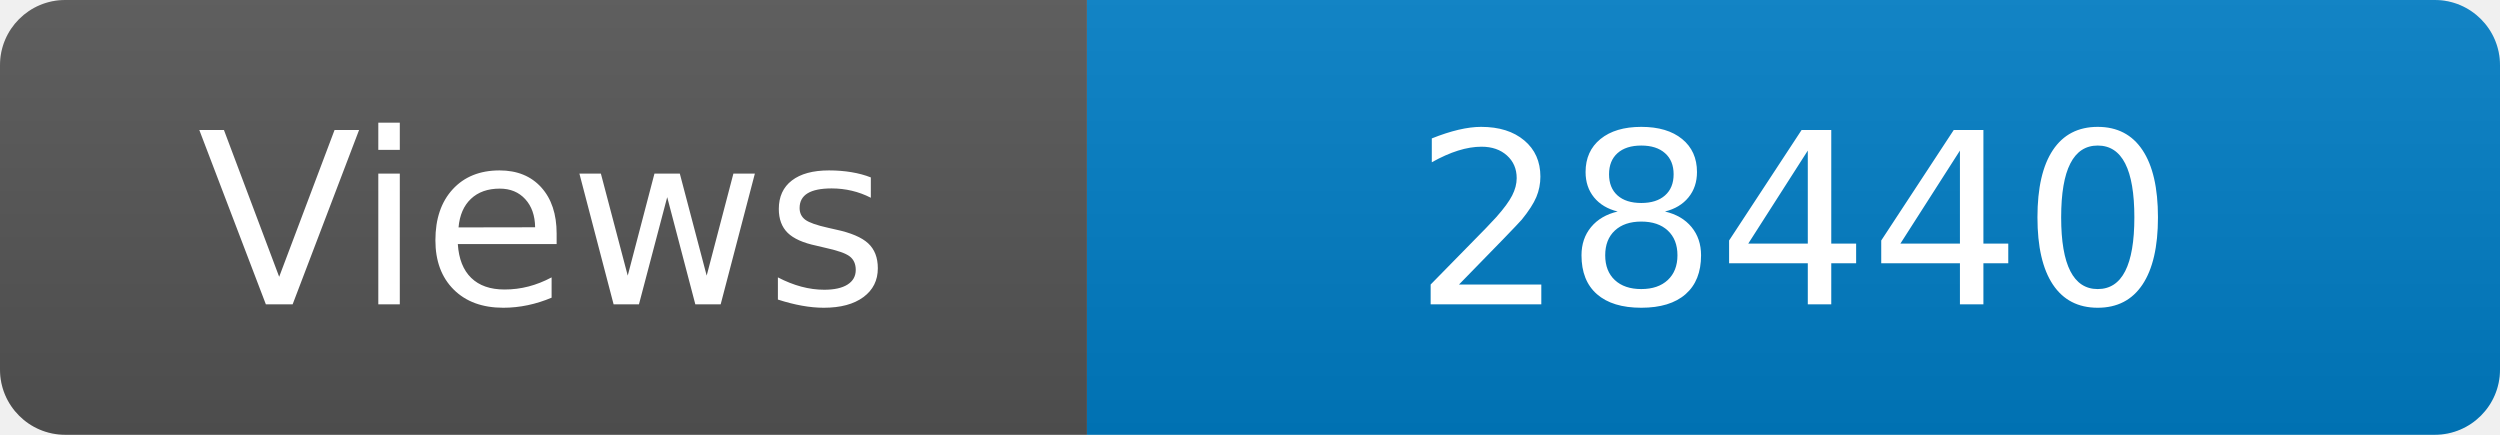
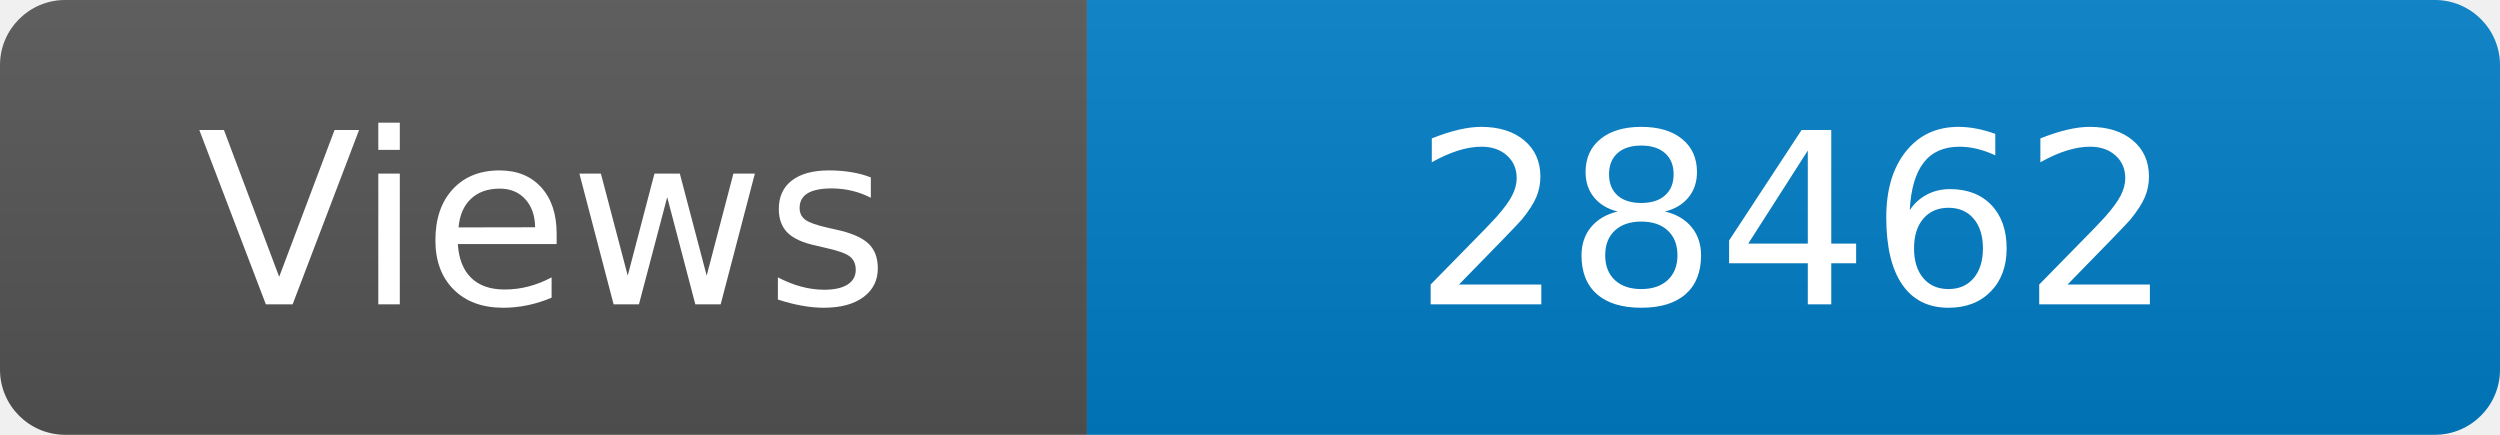
<svg xmlns="http://www.w3.org/2000/svg" width="115" height="20" role="img" aria-label="Maintained?: yes">
  <linearGradient id="s" x2="0" y2="100%">
    <stop offset="0" stop-color="#bbb" stop-opacity=".1" />
    <stop offset="1" stop-opacity=".1" />
  </linearGradient>
  <clipPath id="r">
    <rect width="115" height="20" rx="3" fill="#fff" />
  </clipPath>
  <g clip-path="url(#r)">
    <rect width="50" height="20" fill="#555" />
    <rect x="50" width="160" height="20" fill="#007ec6" />
    <rect width="115" height="20" fill="url(#s)" />
  </g>
  <g fill="#fff" text-anchor="middle" font-family="Verdana,Geneva,DejaVu Sans,sans-serif" font-size="110">
    <text x="250" y="140" transform="scale(.1)" fill="#fff">Views</text>
-     <text x="825" y="140" transform="scale(.1)" fill="#fff">28440</text>
+     <text x="825" y="140" transform="scale(.1)" fill="#fff">28462</text>
  </g>
</svg>
